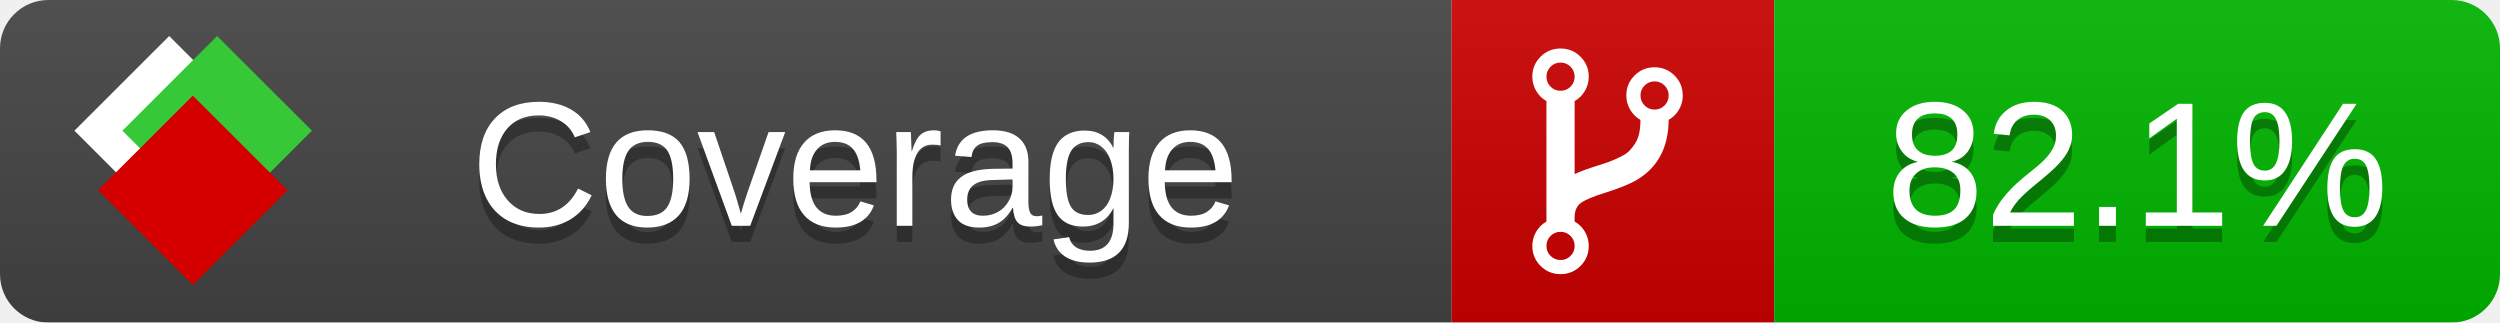
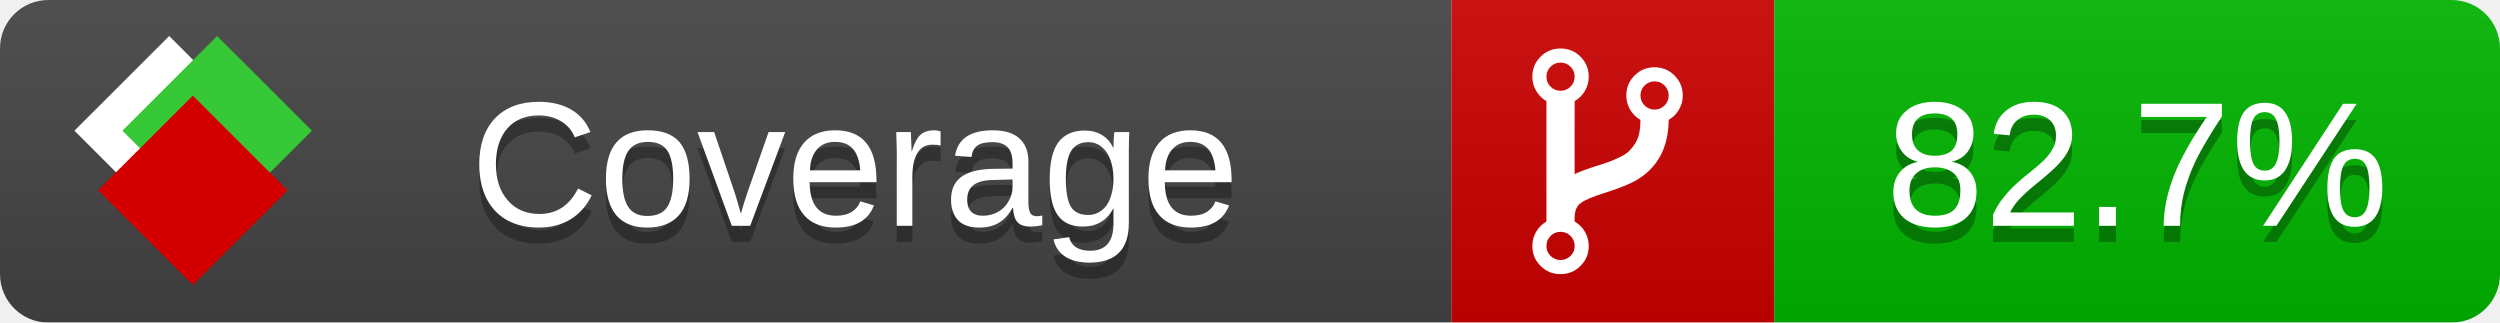
<svg xmlns="http://www.w3.org/2000/svg" xmlns:xlink="http://www.w3.org/1999/xlink" width="155" height="20">
  <style type="text/css">
          
            @keyframes fade1 {
                0% { visibility: visible; opacity: 1; }
               27% { visibility: visible; opacity: 1; }
               33% { visibility: hidden; opacity: 0; }
               60% { visibility: hidden; opacity: 0; }
               66% { visibility: hidden; opacity: 0; }
               93% { visibility: hidden; opacity: 0; }
              100% { visibility: visible; opacity: 1; }
            }
            @keyframes fade2 {
                0% { visibility: hidden; opacity: 0; }
               27% { visibility: hidden; opacity: 0; }
               33% { visibility: visible; opacity: 1; }
               60% { visibility: visible; opacity: 1; }
               66% { visibility: hidden; opacity: 0; }
               93% { visibility: hidden; opacity: 0; }
              100% { visibility: hidden; opacity: 0; }
            }
            @keyframes fade3 {
                0% { visibility: hidden; opacity: 0; }
               27% { visibility: hidden; opacity: 0; }
               33% { visibility: hidden; opacity: 0; }
               60% { visibility: hidden; opacity: 0; }
               66% { visibility: visible; opacity: 1; }
               93% { visibility: visible; opacity: 1; }
              100% { visibility: hidden; opacity: 0; }
            }
            .linecoverage {
                animation-duration: 15s;
                animation-name: fade1;
                animation-iteration-count: infinite;
            }
            .branchcoverage {
                animation-duration: 15s;
                animation-name: fade2;
                animation-iteration-count: infinite;
            }
            .methodcoverage {
                animation-duration: 15s;
                animation-name: fade3;
                animation-iteration-count: infinite;
            }
          
    </style>
  <defs>
    <linearGradient id="gradient" x2="0" y2="100%">
      <stop offset="0" stop-color="#bbb" stop-opacity=".1" />
      <stop offset="1" stop-opacity=".1" />
    </linearGradient>
    <linearGradient id="c">
      <stop offset="0" stop-color="#d40000" />
      <stop offset="1" stop-color="#ff2a2a" />
    </linearGradient>
    <linearGradient id="a">
      <stop offset="0" stop-color="#e0e0de" />
      <stop offset="1" stop-color="#fff" />
    </linearGradient>
    <linearGradient id="b">
      <stop offset="0" stop-color="#37c837" />
      <stop offset="1" stop-color="#217821" />
    </linearGradient>
    <linearGradient xlink:href="#a" id="e" x1="106.44" x2="69.96" y1="-11.96" y2="-46.84" gradientTransform="matrix(-.8426 -.00045 -.00045 -.8426 -94.27 -75.82)" gradientUnits="userSpaceOnUse" />
    <linearGradient xlink:href="#b" id="f" x1="56.19" x2="77.97" y1="-23.45" y2="10.62" gradientTransform="matrix(.8426 .00045 .00045 .8426 94.27 75.82)" gradientUnits="userSpaceOnUse" />
    <linearGradient xlink:href="#c" id="g" x1="79.98" x2="132.9" y1="10.79" y2="10.79" gradientTransform="matrix(.8426 .00045 .00045 .8426 94.27 75.82)" gradientUnits="userSpaceOnUse" />
    <mask id="mask">
      <rect width="155" height="20" rx="3" fill="#fff" />
    </mask>
    <g id="icon" transform="matrix(.04486 0 0 .04481 -.48 -.63)">
      <rect width="52.92" height="52.92" x="-109.72" y="-27.13" fill="url(#e)" transform="rotate(-135)" />
      <rect width="52.92" height="52.92" x="70.19" y="-39.18" fill="url(#f)" transform="rotate(45)" />
      <rect width="52.92" height="52.92" x="80.05" y="-15.74" fill="url(#g)" transform="rotate(45)" />
    </g>
  </defs>
  <g mask="url(#mask)">
    <rect x="0" y="0" width="90" height="20" fill="#444" />
    <rect x="90" y="0" width="20" height="20" fill="#c00" />
    <rect x="110" y="0" width="45" height="20" fill="#00B600" />
    <rect x="0" y="0" width="155" height="20" fill="url(#gradient)" />
  </g>
  <g>
    <path class="" fill="#fff" d="m 97.628,15.247 q 0,-0.364 -0.255,-0.619 -0.255,-0.255 -0.619,-0.255 -0.364,0 -0.619,0.255 -0.255,0.255 -0.255,0.619 0,0.364 0.255,0.619 0.255,0.255 0.619,0.255 0.364,0 0.619,-0.255 0.255,-0.255 0.255,-0.619 z m 0,-10.493 q 0,-0.364 -0.255,-0.619 -0.255,-0.255 -0.619,-0.255 -0.364,0 -0.619,0.255 -0.255,0.255 -0.255,0.619 0,0.364 0.255,0.619 0.255,0.255 0.619,0.255 0.364,0 0.619,-0.255 0.255,-0.255 0.255,-0.619 z m 5.83,1.166 q 0,-0.364 -0.255,-0.619 -0.255,-0.255 -0.619,-0.255 -0.364,0 -0.619,0.255 -0.255,0.255 -0.255,0.619 0,0.364 0.255,0.619 0.255,0.255 0.619,0.255 0.364,0 0.619,-0.255 0.255,-0.255 0.255,-0.619 z m 0.874,0 q 0,0.474 -0.237,0.879 -0.237,0.405 -0.638,0.633 -0.018,2.614 -2.059,3.771 -0.619,0.346 -1.849,0.738 -1.166,0.364 -1.544,0.647 -0.378,0.282 -0.378,0.911 l 0,0.237 q 0.401,0.228 0.638,0.633 0.237,0.405 0.237,0.879 0,0.729 -0.51,1.239 -0.51,0.51 -1.239,0.51 -0.729,0 -1.239,-0.51 -0.51,-0.51 -0.51,-1.239 0,-0.474 0.237,-0.879 0.237,-0.405 0.638,-0.633 l 0,-7.469 q -0.401,-0.228 -0.638,-0.633 -0.237,-0.405 -0.237,-0.879 0,-0.729 0.51,-1.239 0.51,-0.51 1.239,-0.51 0.729,0 1.239,0.51 0.51,0.51 0.51,1.239 0,0.474 -0.237,0.879 -0.237,0.405 -0.638,0.633 l 0,4.527 q 0.492,-0.237 1.403,-0.519 0.501,-0.155 0.797,-0.269 0.296,-0.114 0.642,-0.282 0.346,-0.169 0.537,-0.36 0.191,-0.191 0.369,-0.465 0.178,-0.273 0.255,-0.633 0.077,-0.36 0.077,-0.833 -0.401,-0.228 -0.638,-0.633 -0.237,-0.405 -0.237,-0.879 0,-0.729 0.51,-1.239 0.51,-0.51 1.239,-0.51 0.729,0 1.239,0.51 0.51,0.51 0.51,1.239 z" />
  </g>
  <g fill="#fff" text-anchor="middle" font-family="Verdana,Arial,Geneva,sans-serif" font-size="11">
    <a xlink:href="https://github.com/danielpalme/ReportGenerator" target="_top">
      <use xlink:href="#icon" transform="translate(3,1) scale(3.5)" />
    </a>
    <text x="53" y="15" fill="#010101" fill-opacity=".3">Coverage</text>
    <text x="53" y="14" fill="#fff">Coverage</text>
-     <text class="" x="132.5" y="15" fill="#010101" fill-opacity=".3">82.1%</text>
-     <text class="" x="132.5" y="14">82.1%</text>
+     <text class="" x="132.5" y="15" fill="#010101" fill-opacity=".3">82.7%</text>
+     <text class="" x="132.5" y="14">82.7%</text>
  </g>
  <g>
    <rect class="" x="90" y="0" width="65" height="20" fill-opacity="0" />
  </g>
</svg>
